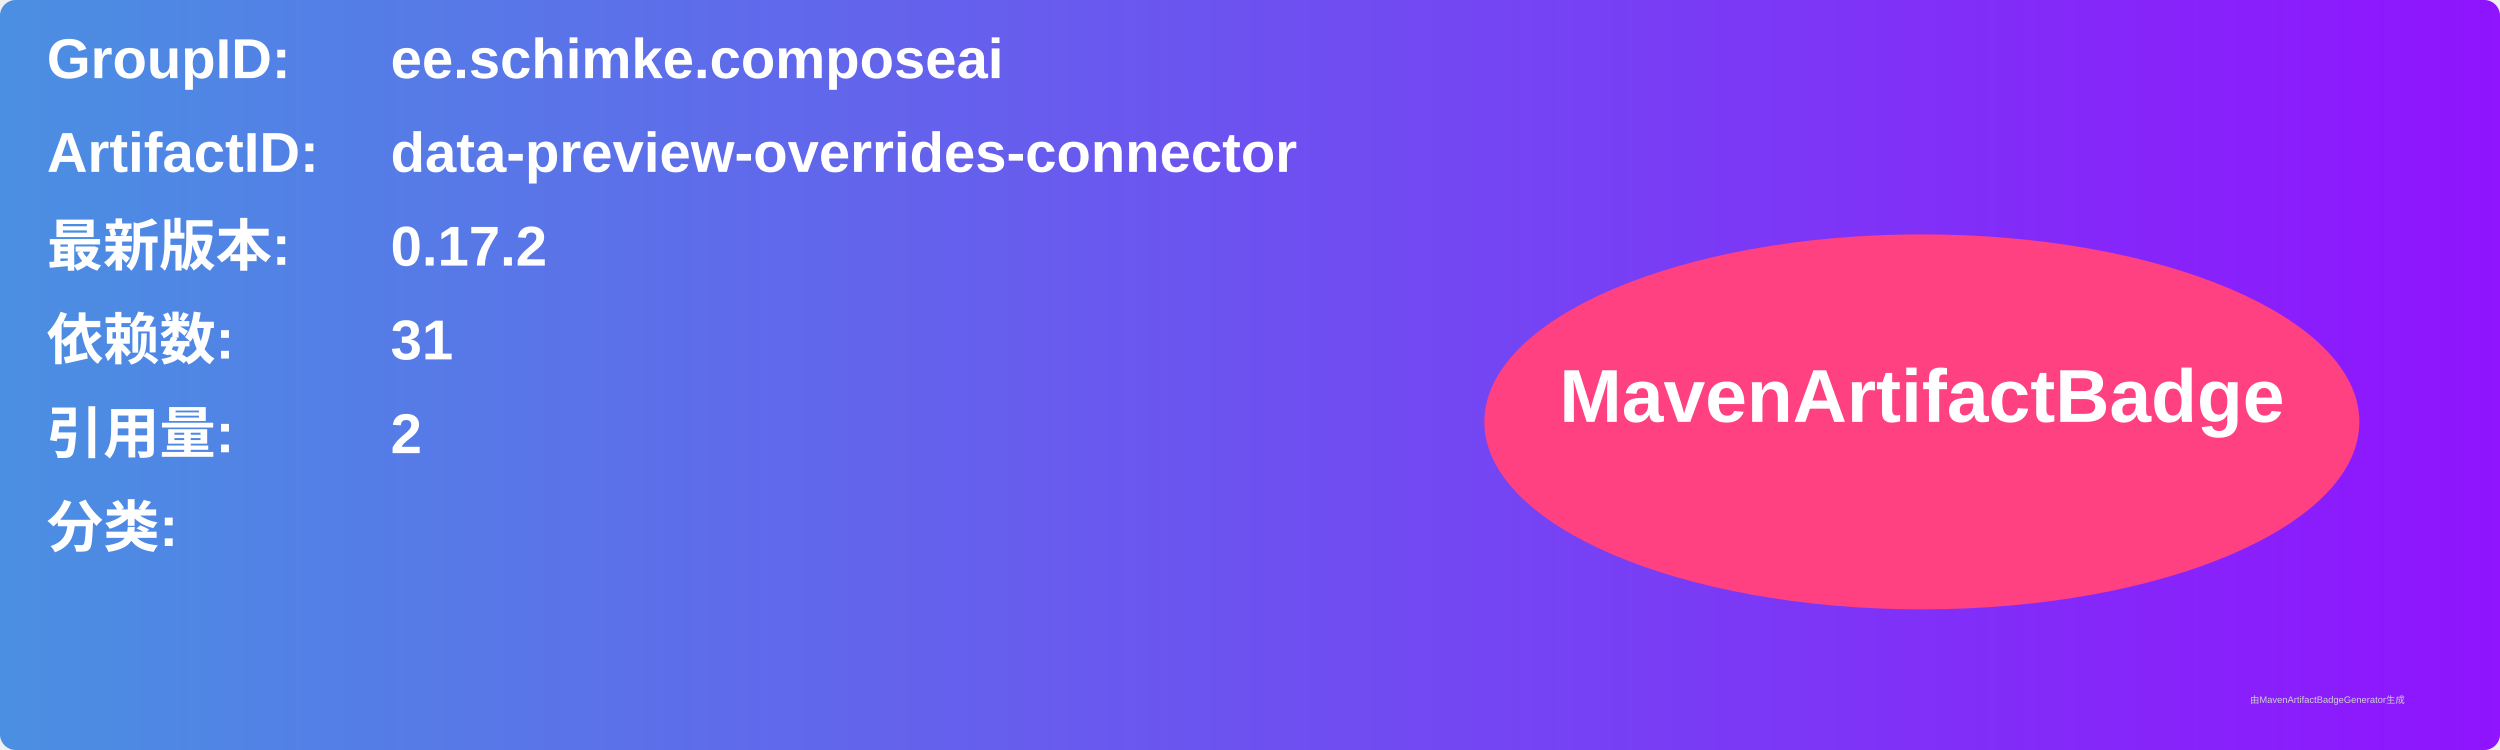
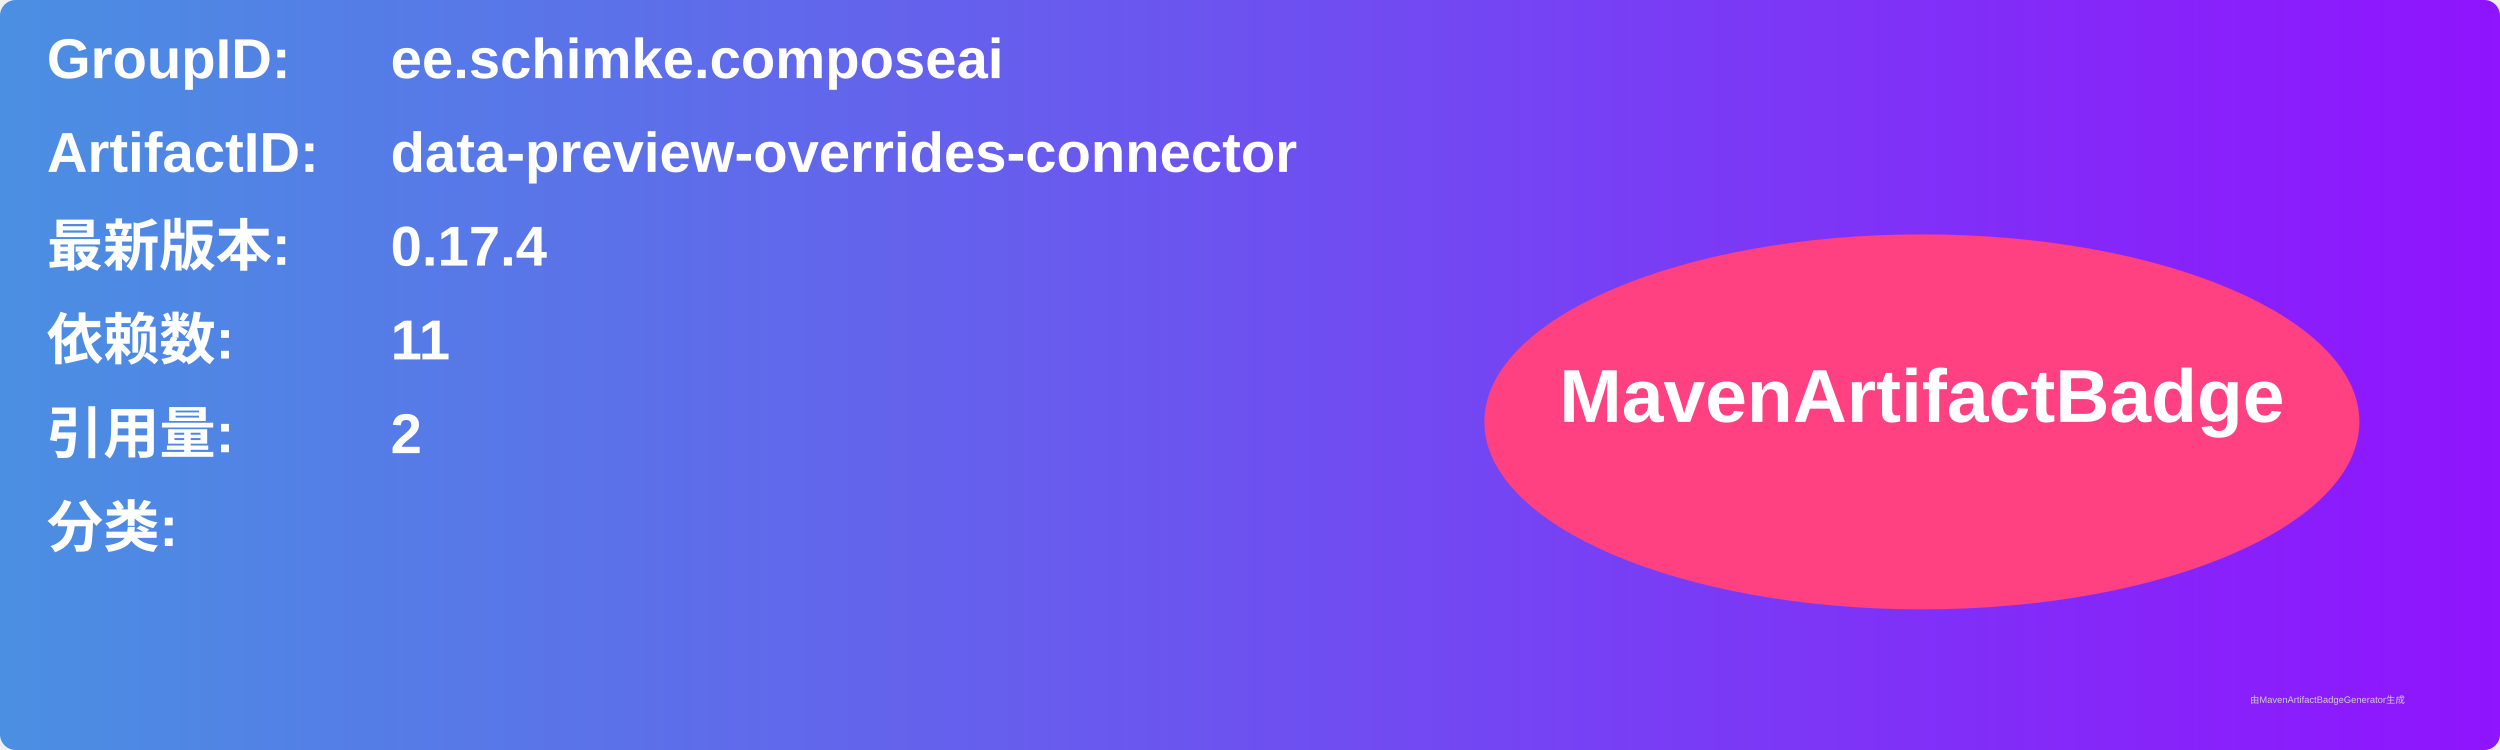
<svg xmlns="http://www.w3.org/2000/svg" width="800" height="240" viewBox="0 0 800 240">
  <linearGradient id="grad" x1="0%" y1="0%" x2="100%" y2="0%">
    <stop offset="0%" stop-color="#4a90e2" />
    <stop offset="100%" stop-color="#9013fe" />
  </linearGradient>
  <rect width="100%" height="100%" rx="5" ry="5" fill="url(#grad)" />
  <g transform="translate(15, 15)">
    <text x="0" y="10" font-family="Arial" font-size="18" fill="white" font-weight="bold" width="260">GroupID:</text>
    <text x="110" y="10" font-family="Arial" font-size="18" fill="white" font-weight="bold" width="460">ee.schimke.composeai</text>
    <text x="0" y="40" font-family="Arial" font-size="18" fill="white" font-weight="bold" width="260">ArtifactID:</text>
    <text x="110" y="40" font-family="Arial" font-size="18" fill="white" font-weight="bold" width="460">data-preview-overrides-connector</text>
    <text x="0" y="70" font-family="Arial" font-size="18" fill="white" font-weight="bold">最新版本:</text>
    <text x="110" y="70" font-family="Arial" font-size="18" fill="white" font-weight="bold">
-       <tspan font-weight="bold">0.17.2</tspan>
+       <tspan font-weight="bold">0.17.4</tspan>
    </text>
    <text x="0" y="100" font-family="Arial" font-size="18" fill="white" font-weight="bold">依赖数: </text>
    <text x="110" y="100" font-family="Arial" font-size="18" fill="white">
-       <tspan font-weight="bold">31</tspan>
+       <tspan font-weight="bold">11</tspan>
    </text>
    <text x="0" y="130" font-family="Arial" font-size="18" fill="white" font-weight="bold">引用量: </text>
    <text x="110" y="130" font-family="Arial" font-size="18" fill="white">
      <tspan font-weight="bold">2</tspan>
    </text>
    <text x="0" y="160" font-family="Arial" font-size="18" fill="white" font-weight="bold">分类:</text>
    <text x="10" y="190" font-family="Arial" font-size="10" fill="white">
      <tspan font-weight="bold" />
    </text>
    <ellipse cx="600" cy="120" rx="140" ry="60" fill="#ff4081" />
    <text x="600" y="120" text-anchor="middle" font-family="Arial" font-size="24" fill="white" font-weight="bold">MavenArtifactBadge</text>
  </g>
  <text x="720" y="225" font-family="Arial" font-size="3" fill="#d0d0d0">由MavenArtifactBadgeGenerator生成</text>
</svg>
